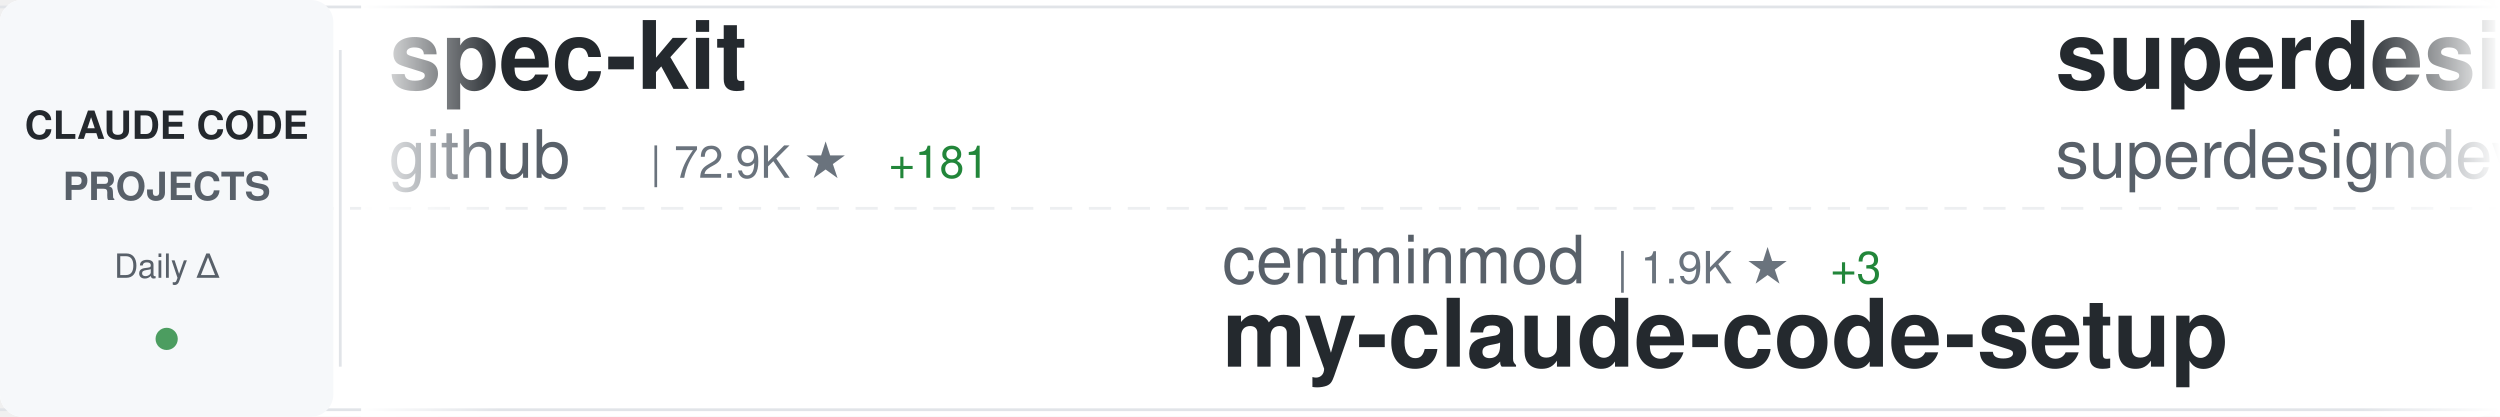
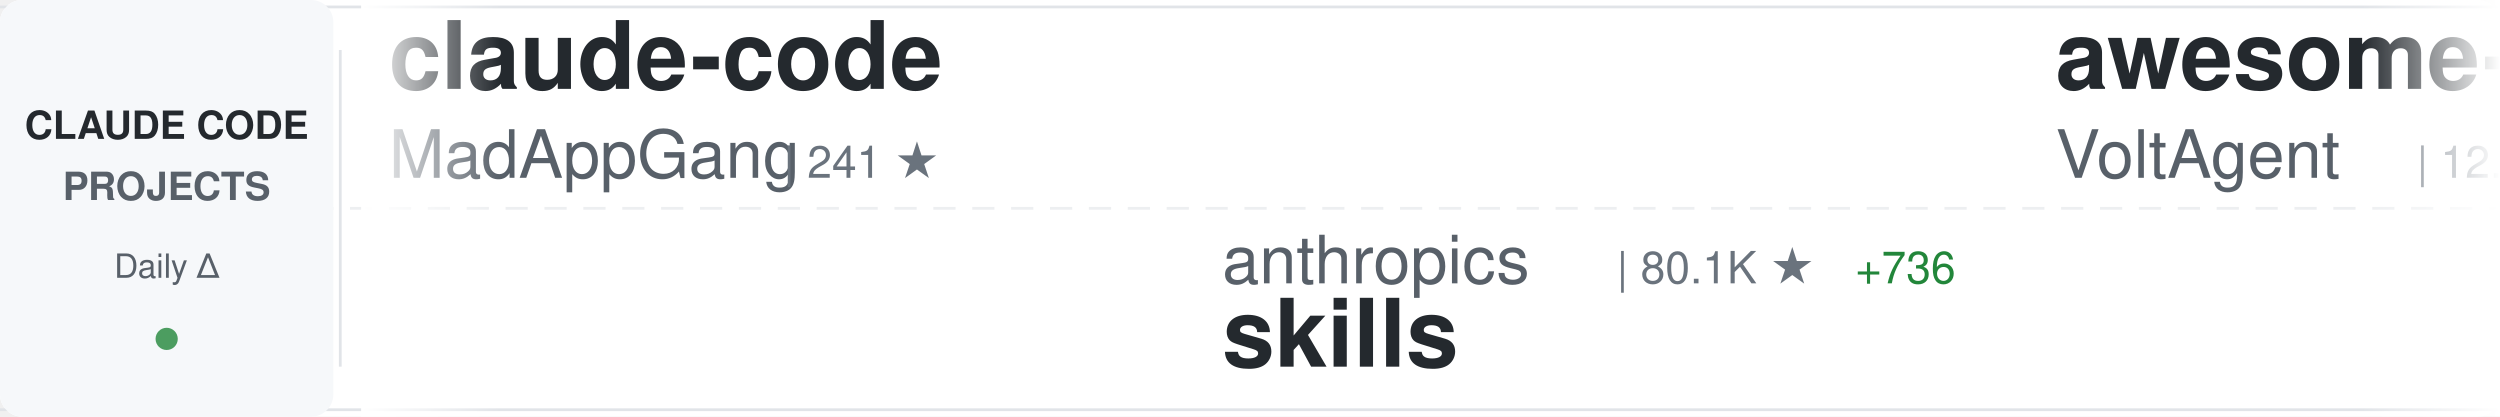
<svg xmlns="http://www.w3.org/2000/svg" width="900" height="150">
  <defs>
    <linearGradient id="awesomeLeftFade" x1="0%" y1="0%" x2="100%" y2="0%">
      <stop offset="0%" style="stop-color:#ffffff;stop-opacity:1" />
      <stop offset="100%" style="stop-color:#ffffff;stop-opacity:0" />
    </linearGradient>
    <linearGradient id="awesomeRightFade" x1="0%" y1="0%" x2="100%" y2="0%">
      <stop offset="0%" style="stop-color:#ffffff;stop-opacity:0" />
      <stop offset="100%" style="stop-color:#ffffff;stop-opacity:1" />
    </linearGradient>
  </defs>
  <rect width="900" height="150" fill="#ffffff" rx="8" />
  <rect x="0" y="2" width="900" height="1" fill="#e1e4e8" />
  <rect x="0" y="147" width="900" height="1" fill="#e1e4e8" />
  <line x1="0" y1="75" x2="900" y2="75" stroke="#e1e4e8" stroke-width="1" stroke-dasharray="8 6" opacity="0.6" />
  <rect x="0" y="0" width="120" height="150" fill="#f6f8fa" rx="8" />
  <text x="60" y="50" font-family="-apple-system, BlinkMacSystemFont, 'Segoe UI', Helvetica, Arial, sans-serif" font-size="14" font-weight="600" fill="#24292e" text-anchor="middle">CLAUDE CODE</text>
  <text x="60" y="72" font-family="-apple-system, BlinkMacSystemFont, 'Segoe UI', Helvetica, Arial, sans-serif" font-size="14" font-weight="600" fill="#586069" text-anchor="middle">PROJECTS</text>
  <text x="60" y="100" font-family="-apple-system, BlinkMacSystemFont, 'Segoe UI', Helvetica, Arial, sans-serif" font-size="12" font-weight="500" fill="#586069" text-anchor="middle">Daily Δ</text>
  <circle cx="60" cy="122" r="4" fill="#22863a" opacity="0.8" />
  <rect x="122" y="18" width="1" height="114" fill="#e1e4e8" />
  <clipPath id="awesomeTickerClip">
    <rect x="130" y="0" width="770" height="150" />
  </clipPath>
  <g clip-path="url(#awesomeTickerClip)">
    <g id="awesomeTickerItems">
      <animateTransform attributeName="transform" attributeType="XML" type="translate" from="0 0" to="-3000 0" dur="54s" repeatCount="indefinite" />
      <g transform="translate(0, 0)">
-         <text x="140" y="32" font-family="-apple-system, BlinkMacSystemFont, 'Segoe UI', Helvetica, Arial, sans-serif" font-size="34" font-weight="600" fill="#24292e">spec-kit</text>
-         <text x="140" y="64" font-family="-apple-system, BlinkMacSystemFont, 'Segoe UI', Helvetica, Arial, sans-serif" font-size="24" font-weight="400" fill="#586069">github</text>
-         <text x="234" y="64" font-family="-apple-system, BlinkMacSystemFont, 'Segoe UI', Helvetica, Arial, sans-serif" font-size="16" font-weight="500" fill="#6a737d">| 72.9K ★</text>
-         <text x="320" y="64" font-family="-apple-system, BlinkMacSystemFont, 'Segoe UI', Helvetica, Arial, sans-serif" font-size="16" font-weight="500" fill="#22863a"> +181</text>
+         <text x="140" y="32" font-family="-apple-system, BlinkMacSystemFont, 'Segoe UI', Helvetica, Arial, sans-serif" font-size="34" font-weight="600" fill="#24292e">claude-code</text>
+         <text x="140" y="64" font-family="-apple-system, BlinkMacSystemFont, 'Segoe UI', Helvetica, Arial, sans-serif" font-size="24" font-weight="400" fill="#586069">MadAppGang</text>
+         <text x="282" y="64" font-family="-apple-system, BlinkMacSystemFont, 'Segoe UI', Helvetica, Arial, sans-serif" font-size="16" font-weight="500" fill="#6a737d">| 241 ★</text>
      </g>
      <g transform="translate(300, 0)">
-         <text x="140" y="102" font-family="-apple-system, BlinkMacSystemFont, 'Segoe UI', Helvetica, Arial, sans-serif" font-size="24" font-weight="400" fill="#586069">centminmod</text>
-         <text x="282" y="102" font-family="-apple-system, BlinkMacSystemFont, 'Segoe UI', Helvetica, Arial, sans-serif" font-size="16" font-weight="500" fill="#6a737d">| 1.9K ★</text>
-         <text x="359" y="102" font-family="-apple-system, BlinkMacSystemFont, 'Segoe UI', Helvetica, Arial, sans-serif" font-size="16" font-weight="500" fill="#22863a"> +3</text>
-         <text x="140" y="132" font-family="-apple-system, BlinkMacSystemFont, 'Segoe UI', Helvetica, Arial, sans-serif" font-size="34" font-weight="600" fill="#24292e">my-claude-code-setup</text>
+         <text x="140" y="102" font-family="-apple-system, BlinkMacSystemFont, 'Segoe UI', Helvetica, Arial, sans-serif" font-size="24" font-weight="400" fill="#586069">anthropics</text>
+         <text x="282" y="102" font-family="-apple-system, BlinkMacSystemFont, 'Segoe UI', Helvetica, Arial, sans-serif" font-size="16" font-weight="500" fill="#6a737d">| 80.1K ★</text>
+         <text x="368" y="102" font-family="-apple-system, BlinkMacSystemFont, 'Segoe UI', Helvetica, Arial, sans-serif" font-size="16" font-weight="500" fill="#22863a"> +736</text>
+         <text x="140" y="132" font-family="-apple-system, BlinkMacSystemFont, 'Segoe UI', Helvetica, Arial, sans-serif" font-size="34" font-weight="600" fill="#24292e">skills</text>
      </g>
      <g transform="translate(600, 0)">
-         <text x="140" y="32" font-family="-apple-system, BlinkMacSystemFont, 'Segoe UI', Helvetica, Arial, sans-serif" font-size="34" font-weight="600" fill="#24292e">superdesign</text>
-         <text x="140" y="64" font-family="-apple-system, BlinkMacSystemFont, 'Segoe UI', Helvetica, Arial, sans-serif" font-size="24" font-weight="400" fill="#586069">superdesigndev</text>
-         <text x="330" y="64" font-family="-apple-system, BlinkMacSystemFont, 'Segoe UI', Helvetica, Arial, sans-serif" font-size="16" font-weight="500" fill="#6a737d">| 6.0K ★</text>
-         <text x="407" y="64" font-family="-apple-system, BlinkMacSystemFont, 'Segoe UI', Helvetica, Arial, sans-serif" font-size="16" font-weight="500" fill="#22863a"> +5</text>
+         <text x="140" y="32" font-family="-apple-system, BlinkMacSystemFont, 'Segoe UI', Helvetica, Arial, sans-serif" font-size="34" font-weight="600" fill="#24292e">awesome-claude-code-suba...</text>
+         <text x="140" y="64" font-family="-apple-system, BlinkMacSystemFont, 'Segoe UI', Helvetica, Arial, sans-serif" font-size="24" font-weight="400" fill="#586069">VoltAgent</text>
+         <text x="270" y="64" font-family="-apple-system, BlinkMacSystemFont, 'Segoe UI', Helvetica, Arial, sans-serif" font-size="16" font-weight="500" fill="#6a737d">| 12.0K ★</text>
+         <text x="356" y="64" font-family="-apple-system, BlinkMacSystemFont, 'Segoe UI', Helvetica, Arial, sans-serif" font-size="16" font-weight="500" fill="#22863a"> +178</text>
      </g>
      <g transform="translate(900, 0)">
-         <text x="140" y="102" font-family="-apple-system, BlinkMacSystemFont, 'Segoe UI', Helvetica, Arial, sans-serif" font-size="24" font-weight="400" fill="#586069">farion1231</text>
-         <text x="282" y="102" font-family="-apple-system, BlinkMacSystemFont, 'Segoe UI', Helvetica, Arial, sans-serif" font-size="16" font-weight="500" fill="#6a737d">| 22.0K ★</text>
-         <text x="368" y="102" font-family="-apple-system, BlinkMacSystemFont, 'Segoe UI', Helvetica, Arial, sans-serif" font-size="16" font-weight="500" fill="#22863a"> +383</text>
-         <text x="140" y="132" font-family="-apple-system, BlinkMacSystemFont, 'Segoe UI', Helvetica, Arial, sans-serif" font-size="34" font-weight="600" fill="#24292e">cc-switch</text>
+         <text x="140" y="102" font-family="-apple-system, BlinkMacSystemFont, 'Segoe UI', Helvetica, Arial, sans-serif" font-size="24" font-weight="400" fill="#586069">greggh</text>
+         <text x="234" y="102" font-family="-apple-system, BlinkMacSystemFont, 'Segoe UI', Helvetica, Arial, sans-serif" font-size="16" font-weight="500" fill="#6a737d">| 1.9K ★</text>
+         <text x="311" y="102" font-family="-apple-system, BlinkMacSystemFont, 'Segoe UI', Helvetica, Arial, sans-serif" font-size="16" font-weight="500" fill="#22863a"> +3</text>
+         <text x="140" y="132" font-family="-apple-system, BlinkMacSystemFont, 'Segoe UI', Helvetica, Arial, sans-serif" font-size="34" font-weight="600" fill="#24292e">claude-code.nvim</text>
      </g>
      <g transform="translate(1200, 0)">
-         <text x="140" y="32" font-family="-apple-system, BlinkMacSystemFont, 'Segoe UI', Helvetica, Arial, sans-serif" font-size="34" font-weight="600" fill="#24292e">claude-code-prompt-impro...</text>
-         <text x="140" y="64" font-family="-apple-system, BlinkMacSystemFont, 'Segoe UI', Helvetica, Arial, sans-serif" font-size="24" font-weight="400" fill="#586069">severity1</text>
-         <text x="270" y="64" font-family="-apple-system, BlinkMacSystemFont, 'Segoe UI', Helvetica, Arial, sans-serif" font-size="16" font-weight="500" fill="#6a737d">| 1.2K ★</text>
-         <text x="347" y="64" font-family="-apple-system, BlinkMacSystemFont, 'Segoe UI', Helvetica, Arial, sans-serif" font-size="16" font-weight="500" fill="#22863a"> +1</text>
+         <text x="140" y="32" font-family="-apple-system, BlinkMacSystemFont, 'Segoe UI', Helvetica, Arial, sans-serif" font-size="34" font-weight="600" fill="#24292e">oh-my-opencode</text>
+         <text x="140" y="64" font-family="-apple-system, BlinkMacSystemFont, 'Segoe UI', Helvetica, Arial, sans-serif" font-size="24" font-weight="400" fill="#586069">code-yeongyu</text>
+         <text x="306" y="64" font-family="-apple-system, BlinkMacSystemFont, 'Segoe UI', Helvetica, Arial, sans-serif" font-size="16" font-weight="500" fill="#6a737d">| 35.8K ★</text>
+         <text x="392" y="64" font-family="-apple-system, BlinkMacSystemFont, 'Segoe UI', Helvetica, Arial, sans-serif" font-size="16" font-weight="500" fill="#22863a"> +271</text>
      </g>
      <g transform="translate(1500, 0)">
-         <text x="140" y="102" font-family="-apple-system, BlinkMacSystemFont, 'Segoe UI', Helvetica, Arial, sans-serif" font-size="24" font-weight="400" fill="#586069">ComposioHQ</text>
-         <text x="282" y="102" font-family="-apple-system, BlinkMacSystemFont, 'Segoe UI', Helvetica, Arial, sans-serif" font-size="16" font-weight="500" fill="#6a737d">| 39.0K ★</text>
-         <text x="368" y="102" font-family="-apple-system, BlinkMacSystemFont, 'Segoe UI', Helvetica, Arial, sans-serif" font-size="16" font-weight="500" fill="#22863a"> +295</text>
-         <text x="140" y="132" font-family="-apple-system, BlinkMacSystemFont, 'Segoe UI', Helvetica, Arial, sans-serif" font-size="34" font-weight="600" fill="#24292e">awesome-claude-skills</text>
+         <text x="140" y="102" font-family="-apple-system, BlinkMacSystemFont, 'Segoe UI', Helvetica, Arial, sans-serif" font-size="24" font-weight="400" fill="#586069">Pimzino</text>
+         <text x="246" y="102" font-family="-apple-system, BlinkMacSystemFont, 'Segoe UI', Helvetica, Arial, sans-serif" font-size="16" font-weight="500" fill="#6a737d">| 3.5K ★</text>
+         <text x="323" y="102" font-family="-apple-system, BlinkMacSystemFont, 'Segoe UI', Helvetica, Arial, sans-serif" font-size="16" font-weight="500" fill="#22863a"> +1</text>
+         <text x="140" y="132" font-family="-apple-system, BlinkMacSystemFont, 'Segoe UI', Helvetica, Arial, sans-serif" font-size="34" font-weight="600" fill="#24292e">claude-code-spec-workflo...</text>
      </g>
      <g transform="translate(1800, 0)">
-         <text x="140" y="32" font-family="-apple-system, BlinkMacSystemFont, 'Segoe UI', Helvetica, Arial, sans-serif" font-size="34" font-weight="600" fill="#24292e">vibe-kanban</text>
-         <text x="140" y="64" font-family="-apple-system, BlinkMacSystemFont, 'Segoe UI', Helvetica, Arial, sans-serif" font-size="24" font-weight="400" fill="#586069">BloopAI</text>
-         <text x="246" y="64" font-family="-apple-system, BlinkMacSystemFont, 'Segoe UI', Helvetica, Arial, sans-serif" font-size="16" font-weight="500" fill="#6a737d">| 22.1K ★</text>
-         <text x="332" y="64" font-family="-apple-system, BlinkMacSystemFont, 'Segoe UI', Helvetica, Arial, sans-serif" font-size="16" font-weight="500" fill="#22863a"> +44</text>
-       </g>
-       <g transform="translate(2100, 0)">
-         <text x="140" y="102" font-family="-apple-system, BlinkMacSystemFont, 'Segoe UI', Helvetica, Arial, sans-serif" font-size="24" font-weight="400" fill="#586069">feiskyer</text>
-         <text x="258" y="102" font-family="-apple-system, BlinkMacSystemFont, 'Segoe UI', Helvetica, Arial, sans-serif" font-size="16" font-weight="500" fill="#6a737d">| 1.2K ★</text>
-         <text x="335" y="102" font-family="-apple-system, BlinkMacSystemFont, 'Segoe UI', Helvetica, Arial, sans-serif" font-size="16" font-weight="500" fill="#22863a"> +3</text>
-         <text x="140" y="132" font-family="-apple-system, BlinkMacSystemFont, 'Segoe UI', Helvetica, Arial, sans-serif" font-size="34" font-weight="600" fill="#24292e">claude-code-settings</text>
-       </g>
-       <g transform="translate(2400, 0)">
        <text x="140" y="32" font-family="-apple-system, BlinkMacSystemFont, 'Segoe UI', Helvetica, Arial, sans-serif" font-size="34" font-weight="600" fill="#24292e">claude-code-router</text>
        <text x="140" y="64" font-family="-apple-system, BlinkMacSystemFont, 'Segoe UI', Helvetica, Arial, sans-serif" font-size="24" font-weight="400" fill="#586069">musistudio</text>
        <text x="282" y="64" font-family="-apple-system, BlinkMacSystemFont, 'Segoe UI', Helvetica, Arial, sans-serif" font-size="16" font-weight="500" fill="#6a737d">| 28.7K ★</text>
-         <text x="368" y="64" font-family="-apple-system, BlinkMacSystemFont, 'Segoe UI', Helvetica, Arial, sans-serif" font-size="16" font-weight="500" fill="#22863a"> +52</text>
+         <text x="368" y="64" font-family="-apple-system, BlinkMacSystemFont, 'Segoe UI', Helvetica, Arial, sans-serif" font-size="16" font-weight="500" fill="#22863a"> +51</text>
+       </g>
+       <g transform="translate(2100, 0)">
+         <text x="140" y="102" font-family="-apple-system, BlinkMacSystemFont, 'Segoe UI', Helvetica, Arial, sans-serif" font-size="24" font-weight="400" fill="#586069">github</text>
+         <text x="234" y="102" font-family="-apple-system, BlinkMacSystemFont, 'Segoe UI', Helvetica, Arial, sans-serif" font-size="16" font-weight="500" fill="#6a737d">| 73.0K ★</text>
+         <text x="320" y="102" font-family="-apple-system, BlinkMacSystemFont, 'Segoe UI', Helvetica, Arial, sans-serif" font-size="16" font-weight="500" fill="#22863a"> +188</text>
+         <text x="140" y="132" font-family="-apple-system, BlinkMacSystemFont, 'Segoe UI', Helvetica, Arial, sans-serif" font-size="34" font-weight="600" fill="#24292e">spec-kit</text>
+       </g>
+       <g transform="translate(2400, 0)">
+         <text x="140" y="32" font-family="-apple-system, BlinkMacSystemFont, 'Segoe UI', Helvetica, Arial, sans-serif" font-size="34" font-weight="600" fill="#24292e">claude-code-telegram</text>
+         <text x="140" y="64" font-family="-apple-system, BlinkMacSystemFont, 'Segoe UI', Helvetica, Arial, sans-serif" font-size="24" font-weight="400" fill="#586069">RichardAtCT</text>
+         <text x="294" y="64" font-family="-apple-system, BlinkMacSystemFont, 'Segoe UI', Helvetica, Arial, sans-serif" font-size="16" font-weight="500" fill="#6a737d">| 1.8K ★</text>
+         <text x="371" y="64" font-family="-apple-system, BlinkMacSystemFont, 'Segoe UI', Helvetica, Arial, sans-serif" font-size="16" font-weight="500" fill="#22863a"> +21</text>
      </g>
      <g transform="translate(2700, 0)">
-         <text x="140" y="102" font-family="-apple-system, BlinkMacSystemFont, 'Segoe UI', Helvetica, Arial, sans-serif" font-size="24" font-weight="400" fill="#586069">fuergaosi233</text>
-         <text x="306" y="102" font-family="-apple-system, BlinkMacSystemFont, 'Segoe UI', Helvetica, Arial, sans-serif" font-size="16" font-weight="500" fill="#6a737d">| 2.1K ★</text>
-         <text x="140" y="132" font-family="-apple-system, BlinkMacSystemFont, 'Segoe UI', Helvetica, Arial, sans-serif" font-size="34" font-weight="600" fill="#24292e">claude-code-proxy</text>
+         <text x="140" y="102" font-family="-apple-system, BlinkMacSystemFont, 'Segoe UI', Helvetica, Arial, sans-serif" font-size="24" font-weight="400" fill="#586069">JessyTsui</text>
+         <text x="270" y="102" font-family="-apple-system, BlinkMacSystemFont, 'Segoe UI', Helvetica, Arial, sans-serif" font-size="16" font-weight="500" fill="#6a737d">| 1.1K ★</text>
+         <text x="347" y="102" font-family="-apple-system, BlinkMacSystemFont, 'Segoe UI', Helvetica, Arial, sans-serif" font-size="16" font-weight="500" fill="#22863a"> +3</text>
+         <text x="140" y="132" font-family="-apple-system, BlinkMacSystemFont, 'Segoe UI', Helvetica, Arial, sans-serif" font-size="34" font-weight="600" fill="#24292e">Claude-Code-Remote</text>
      </g>
      <g transform="translate(3000, 0)">
-         <text x="140" y="32" font-family="-apple-system, BlinkMacSystemFont, 'Segoe UI', Helvetica, Arial, sans-serif" font-size="34" font-weight="600" fill="#24292e">spec-kit</text>
-         <text x="140" y="64" font-family="-apple-system, BlinkMacSystemFont, 'Segoe UI', Helvetica, Arial, sans-serif" font-size="24" font-weight="400" fill="#586069">github</text>
-         <text x="234" y="64" font-family="-apple-system, BlinkMacSystemFont, 'Segoe UI', Helvetica, Arial, sans-serif" font-size="16" font-weight="500" fill="#6a737d">| 72.9K ★</text>
-         <text x="320" y="64" font-family="-apple-system, BlinkMacSystemFont, 'Segoe UI', Helvetica, Arial, sans-serif" font-size="16" font-weight="500" fill="#22863a"> +181</text>
+         <text x="140" y="32" font-family="-apple-system, BlinkMacSystemFont, 'Segoe UI', Helvetica, Arial, sans-serif" font-size="34" font-weight="600" fill="#24292e">claude-code</text>
+         <text x="140" y="64" font-family="-apple-system, BlinkMacSystemFont, 'Segoe UI', Helvetica, Arial, sans-serif" font-size="24" font-weight="400" fill="#586069">MadAppGang</text>
+         <text x="282" y="64" font-family="-apple-system, BlinkMacSystemFont, 'Segoe UI', Helvetica, Arial, sans-serif" font-size="16" font-weight="500" fill="#6a737d">| 241 ★</text>
      </g>
      <g transform="translate(3300, 0)">
-         <text x="140" y="102" font-family="-apple-system, BlinkMacSystemFont, 'Segoe UI', Helvetica, Arial, sans-serif" font-size="24" font-weight="400" fill="#586069">centminmod</text>
-         <text x="282" y="102" font-family="-apple-system, BlinkMacSystemFont, 'Segoe UI', Helvetica, Arial, sans-serif" font-size="16" font-weight="500" fill="#6a737d">| 1.9K ★</text>
-         <text x="359" y="102" font-family="-apple-system, BlinkMacSystemFont, 'Segoe UI', Helvetica, Arial, sans-serif" font-size="16" font-weight="500" fill="#22863a"> +3</text>
-         <text x="140" y="132" font-family="-apple-system, BlinkMacSystemFont, 'Segoe UI', Helvetica, Arial, sans-serif" font-size="34" font-weight="600" fill="#24292e">my-claude-code-setup</text>
+         <text x="140" y="102" font-family="-apple-system, BlinkMacSystemFont, 'Segoe UI', Helvetica, Arial, sans-serif" font-size="24" font-weight="400" fill="#586069">anthropics</text>
+         <text x="282" y="102" font-family="-apple-system, BlinkMacSystemFont, 'Segoe UI', Helvetica, Arial, sans-serif" font-size="16" font-weight="500" fill="#6a737d">| 80.1K ★</text>
+         <text x="368" y="102" font-family="-apple-system, BlinkMacSystemFont, 'Segoe UI', Helvetica, Arial, sans-serif" font-size="16" font-weight="500" fill="#22863a"> +736</text>
+         <text x="140" y="132" font-family="-apple-system, BlinkMacSystemFont, 'Segoe UI', Helvetica, Arial, sans-serif" font-size="34" font-weight="600" fill="#24292e">skills</text>
      </g>
      <g transform="translate(3600, 0)">
-         <text x="140" y="32" font-family="-apple-system, BlinkMacSystemFont, 'Segoe UI', Helvetica, Arial, sans-serif" font-size="34" font-weight="600" fill="#24292e">superdesign</text>
-         <text x="140" y="64" font-family="-apple-system, BlinkMacSystemFont, 'Segoe UI', Helvetica, Arial, sans-serif" font-size="24" font-weight="400" fill="#586069">superdesigndev</text>
-         <text x="330" y="64" font-family="-apple-system, BlinkMacSystemFont, 'Segoe UI', Helvetica, Arial, sans-serif" font-size="16" font-weight="500" fill="#6a737d">| 6.0K ★</text>
-         <text x="407" y="64" font-family="-apple-system, BlinkMacSystemFont, 'Segoe UI', Helvetica, Arial, sans-serif" font-size="16" font-weight="500" fill="#22863a"> +5</text>
+         <text x="140" y="32" font-family="-apple-system, BlinkMacSystemFont, 'Segoe UI', Helvetica, Arial, sans-serif" font-size="34" font-weight="600" fill="#24292e">awesome-claude-code-suba...</text>
+         <text x="140" y="64" font-family="-apple-system, BlinkMacSystemFont, 'Segoe UI', Helvetica, Arial, sans-serif" font-size="24" font-weight="400" fill="#586069">VoltAgent</text>
+         <text x="270" y="64" font-family="-apple-system, BlinkMacSystemFont, 'Segoe UI', Helvetica, Arial, sans-serif" font-size="16" font-weight="500" fill="#6a737d">| 12.0K ★</text>
+         <text x="356" y="64" font-family="-apple-system, BlinkMacSystemFont, 'Segoe UI', Helvetica, Arial, sans-serif" font-size="16" font-weight="500" fill="#22863a"> +178</text>
      </g>
      <g transform="translate(3900, 0)">
-         <text x="140" y="102" font-family="-apple-system, BlinkMacSystemFont, 'Segoe UI', Helvetica, Arial, sans-serif" font-size="24" font-weight="400" fill="#586069">farion1231</text>
-         <text x="282" y="102" font-family="-apple-system, BlinkMacSystemFont, 'Segoe UI', Helvetica, Arial, sans-serif" font-size="16" font-weight="500" fill="#6a737d">| 22.0K ★</text>
-         <text x="368" y="102" font-family="-apple-system, BlinkMacSystemFont, 'Segoe UI', Helvetica, Arial, sans-serif" font-size="16" font-weight="500" fill="#22863a"> +383</text>
-         <text x="140" y="132" font-family="-apple-system, BlinkMacSystemFont, 'Segoe UI', Helvetica, Arial, sans-serif" font-size="34" font-weight="600" fill="#24292e">cc-switch</text>
+         <text x="140" y="102" font-family="-apple-system, BlinkMacSystemFont, 'Segoe UI', Helvetica, Arial, sans-serif" font-size="24" font-weight="400" fill="#586069">greggh</text>
+         <text x="234" y="102" font-family="-apple-system, BlinkMacSystemFont, 'Segoe UI', Helvetica, Arial, sans-serif" font-size="16" font-weight="500" fill="#6a737d">| 1.9K ★</text>
+         <text x="311" y="102" font-family="-apple-system, BlinkMacSystemFont, 'Segoe UI', Helvetica, Arial, sans-serif" font-size="16" font-weight="500" fill="#22863a"> +3</text>
+         <text x="140" y="132" font-family="-apple-system, BlinkMacSystemFont, 'Segoe UI', Helvetica, Arial, sans-serif" font-size="34" font-weight="600" fill="#24292e">claude-code.nvim</text>
      </g>
    </g>
  </g>
  <rect x="130" y="0" width="50" height="150" fill="url(#awesomeLeftFade)" />
  <rect x="850" y="0" width="50" height="150" fill="url(#awesomeRightFade)" />
</svg>
